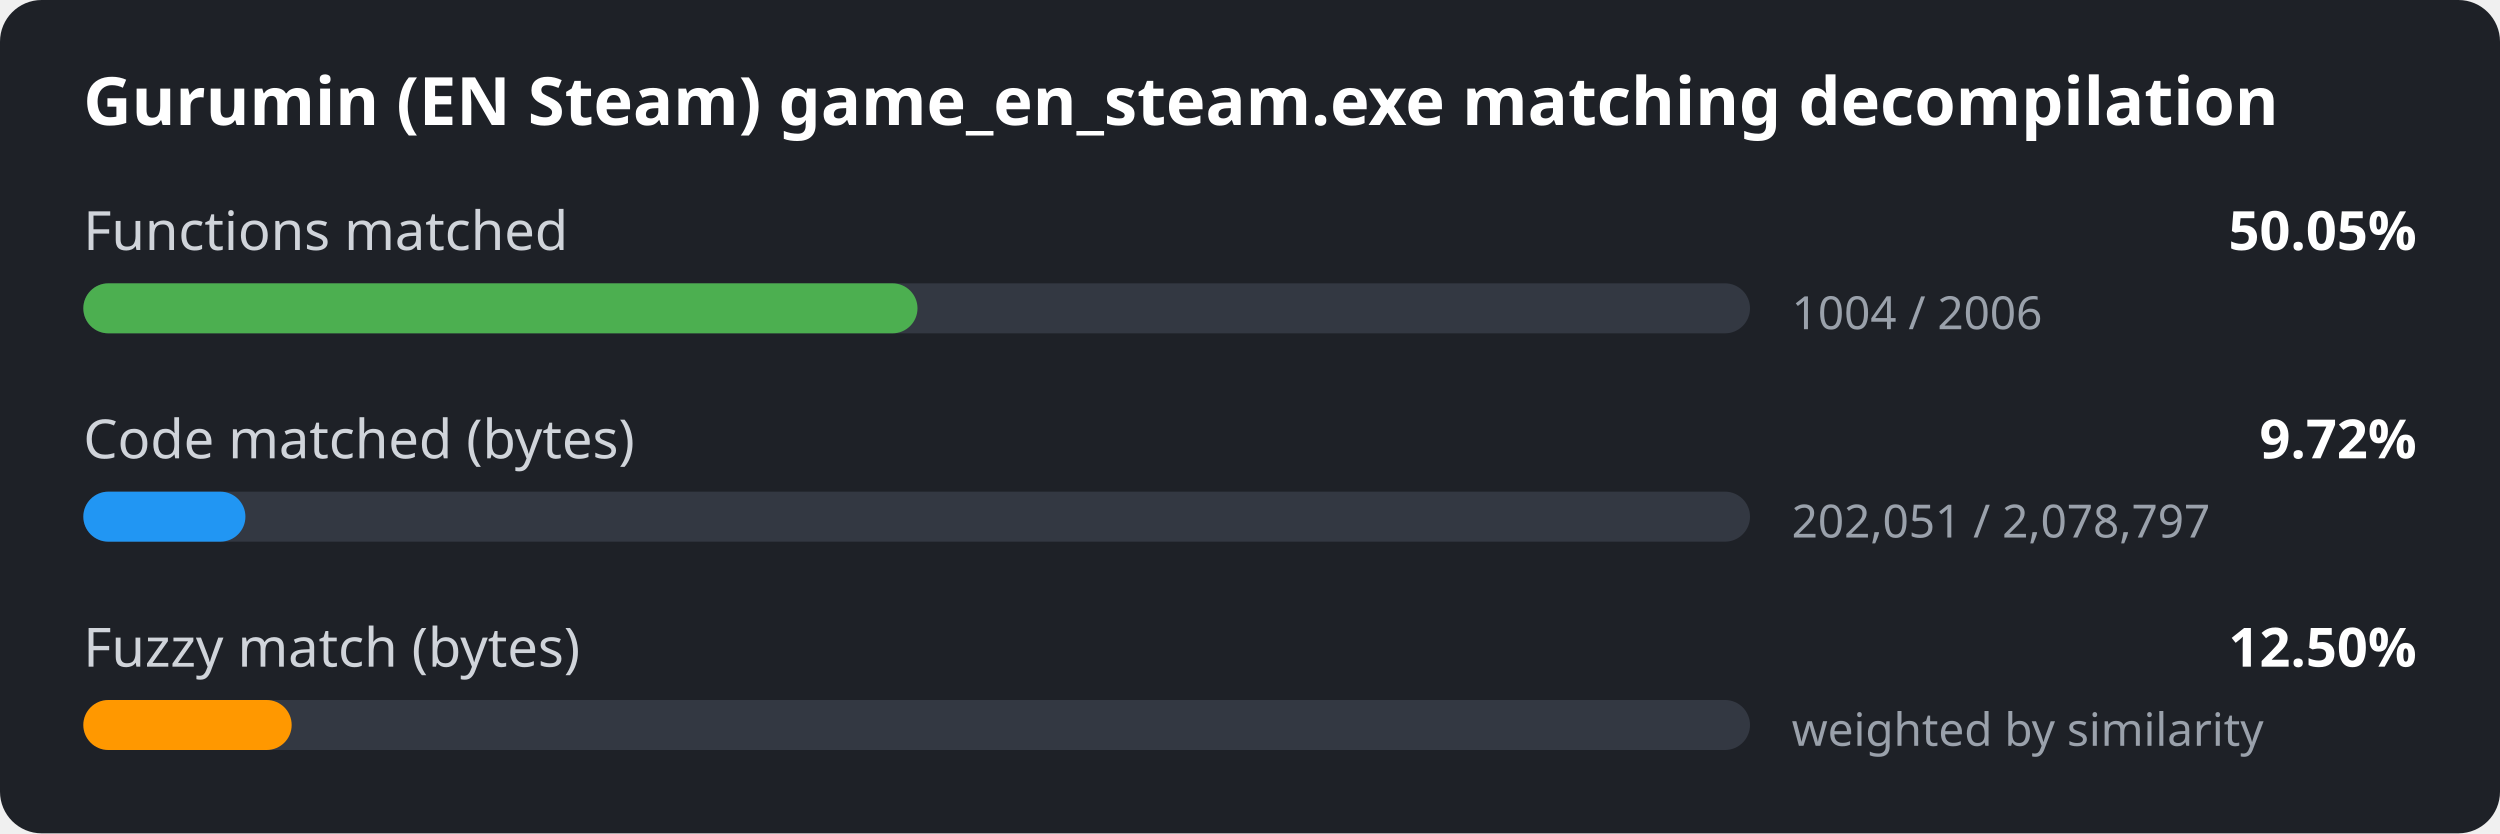
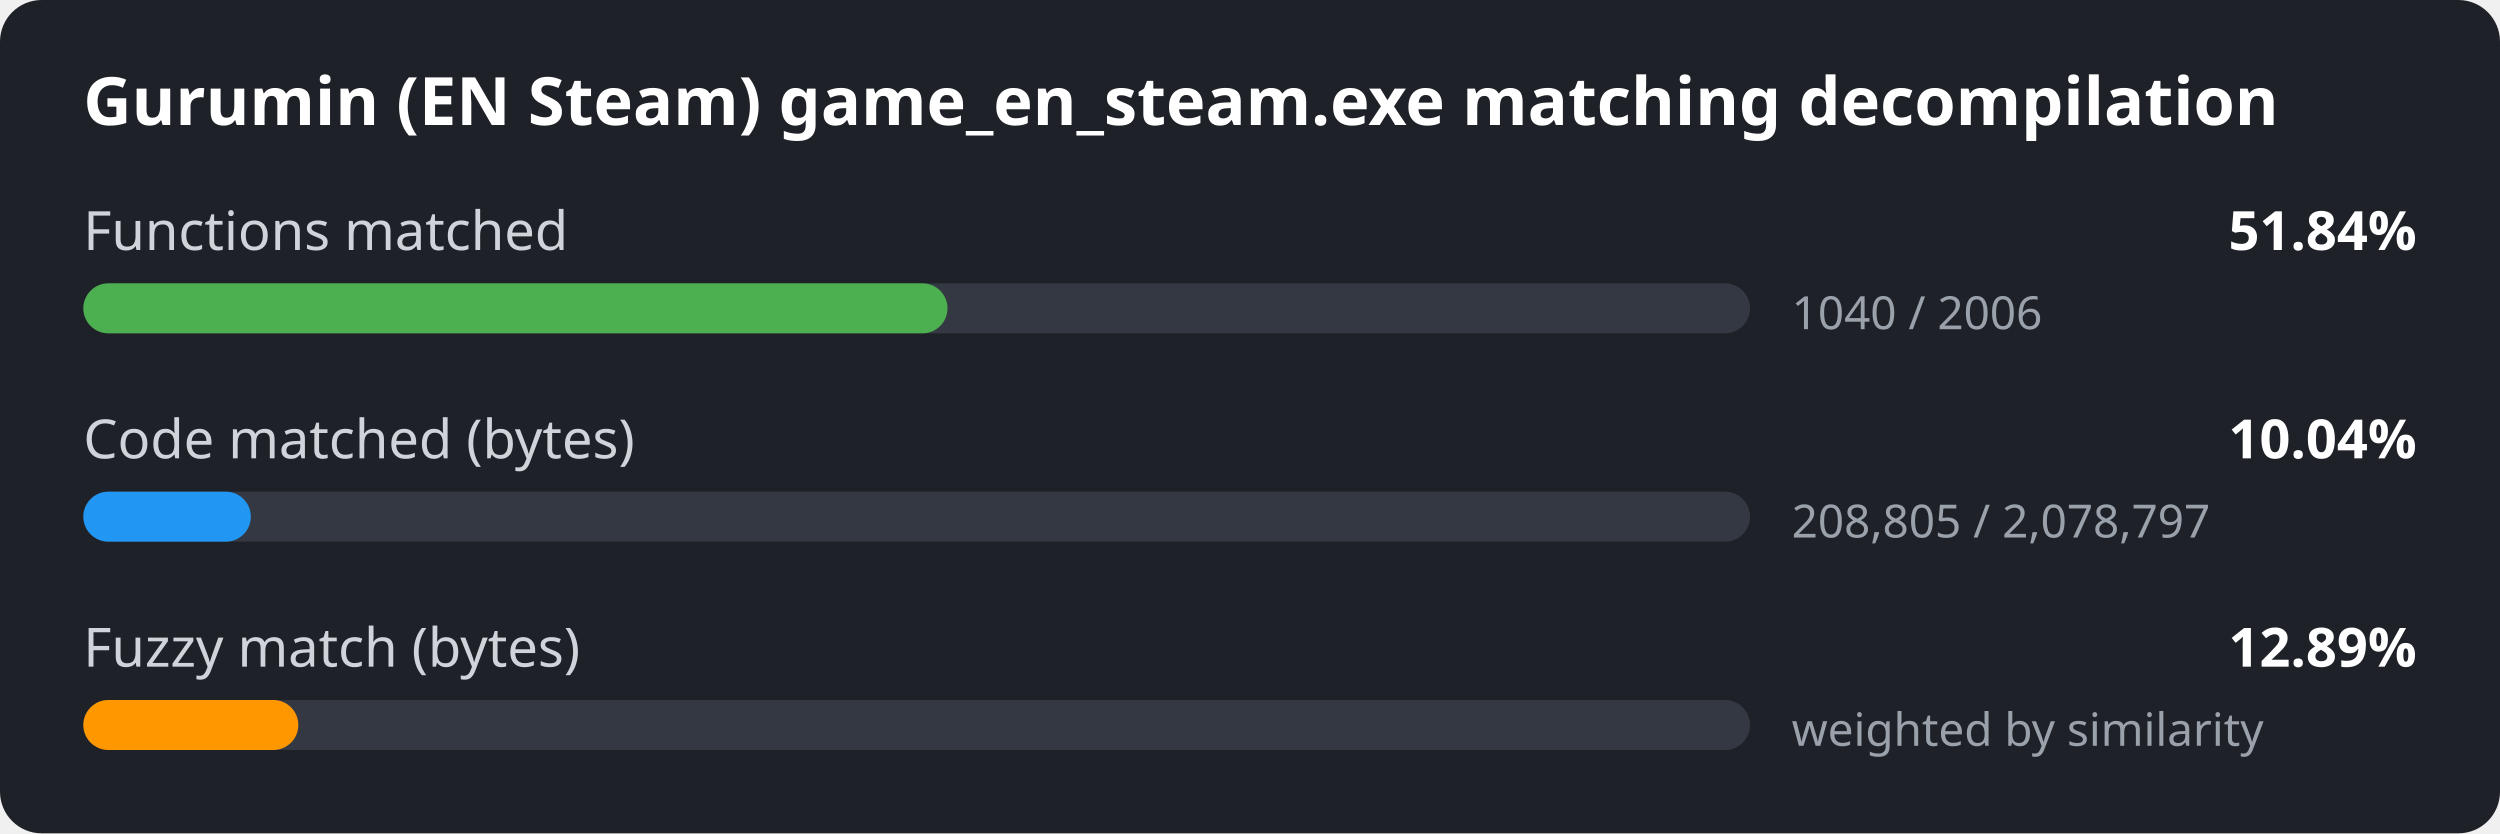
<svg xmlns="http://www.w3.org/2000/svg" width="600" height="200" viewBox="0 0 600 200">
  <style>
.bg { fill: #1e2127; }
.title { font: 600 16px sans-serif; fill: #ffffff; }
.label { font: 13px sans-serif; fill: #d0d4da; }
.value { font: 600 13px sans-serif; fill: #ffffff; }
.detail { font: 11px sans-serif; fill: #9aa1ab; }
.track { fill: #333842; }
</style>
  <rect width="600" height="200" rx="10" class="bg" />
  <text x="20" y="30" class="title">Gurumin (EN Steam) game_en_steam.exe matching decompilation</text>
  <text x="20" y="60" class="label">Functions matched</text>
-   <text x="580" y="60" class="value" text-anchor="end">50.05%</text>
+   <text x="580" y="60" class="value" text-anchor="end">51.84%</text>
  <rect x="20" y="68" width="400" height="12" rx="6" class="track" />
-   <rect x="20" y="68" width="200.2" height="12" rx="6" fill="#4caf50" />
-   <text x="430" y="79" class="detail">1004 / 2006</text>
+   <rect x="20" y="68" width="207.4" height="12" rx="6" fill="#4caf50" />
+   <text x="430" y="79" class="detail">1040 / 2006</text>
  <text x="20" y="110" class="label">Code matched (bytes)</text>
-   <text x="580" y="110" class="value" text-anchor="end">9.72%</text>
+   <text x="580" y="110" class="value" text-anchor="end">10.04%</text>
  <rect x="20" y="118" width="400" height="12" rx="6" class="track" />
-   <rect x="20" y="118" width="38.9" height="12" rx="6" fill="#2196f3" />
-   <text x="430" y="129" class="detail">202,051 / 2,078,797</text>
+   <rect x="20" y="118" width="40.2" height="12" rx="6" fill="#2196f3" />
+   <text x="430" y="129" class="detail">208,805 / 2,078,797</text>
  <text x="20" y="160" class="label">Fuzzy match (bytes)</text>
-   <text x="580" y="160" class="value" text-anchor="end">12.50%</text>
+   <text x="580" y="160" class="value" text-anchor="end">12.89%</text>
  <rect x="20" y="168" width="400" height="12" rx="6" class="track" />
-   <rect x="20" y="168" width="50.0" height="12" rx="6" fill="#ff9800" />
+   <rect x="20" y="168" width="51.6" height="12" rx="6" fill="#ff9800" />
  <text x="430" y="179" class="detail">weighted by similarity</text>
</svg>
